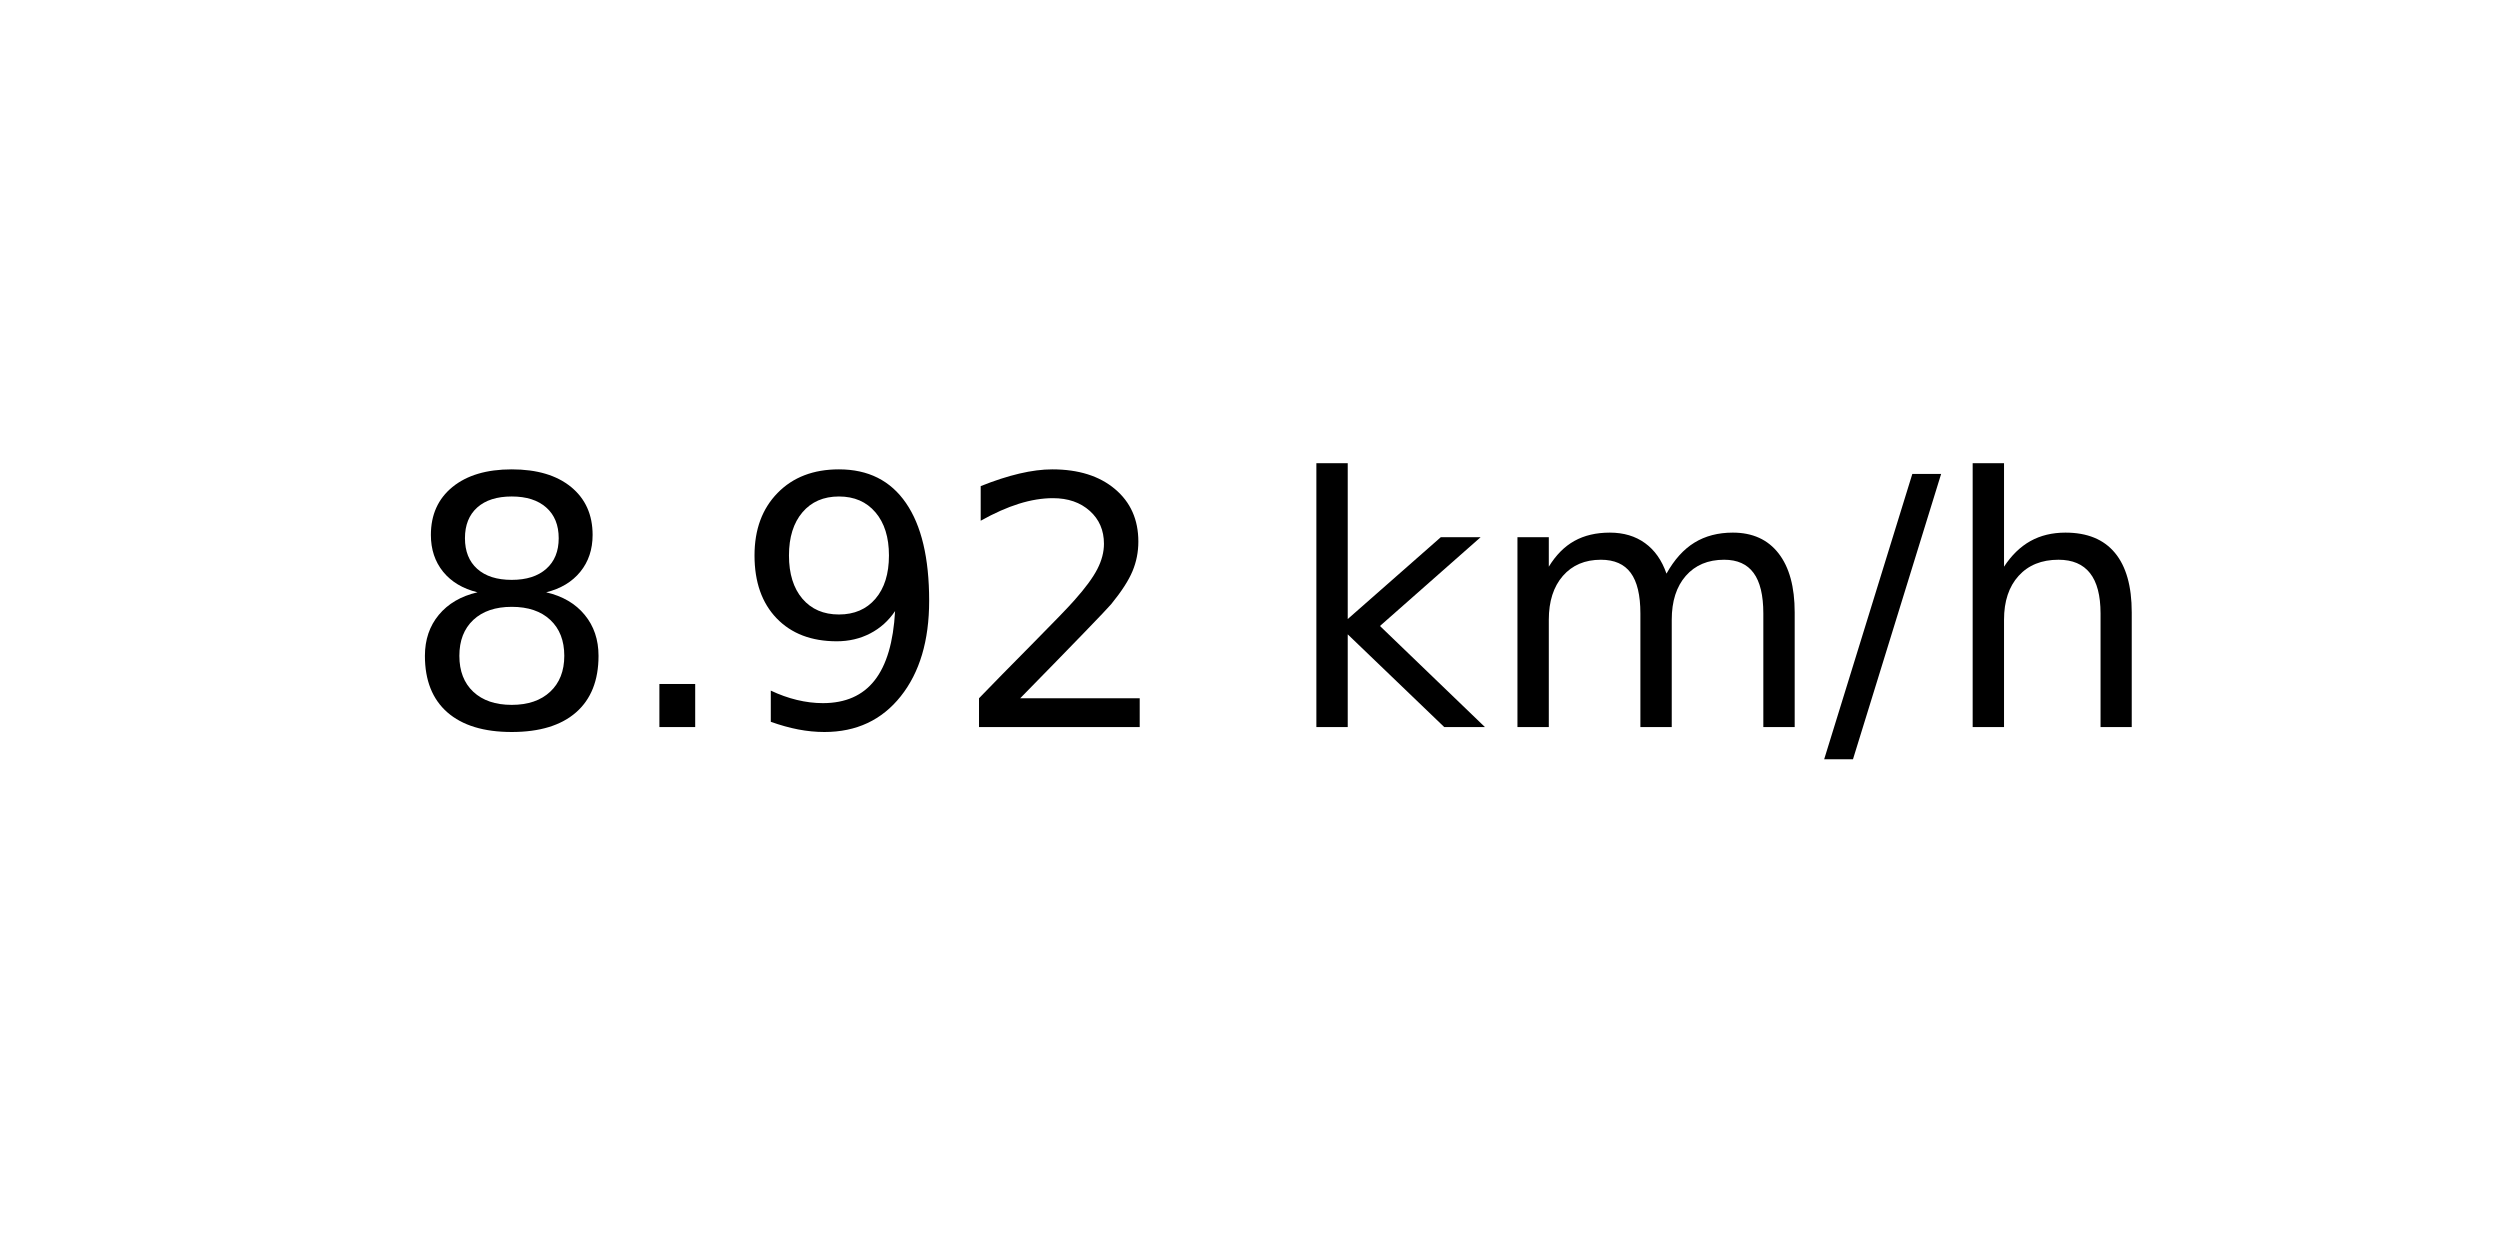
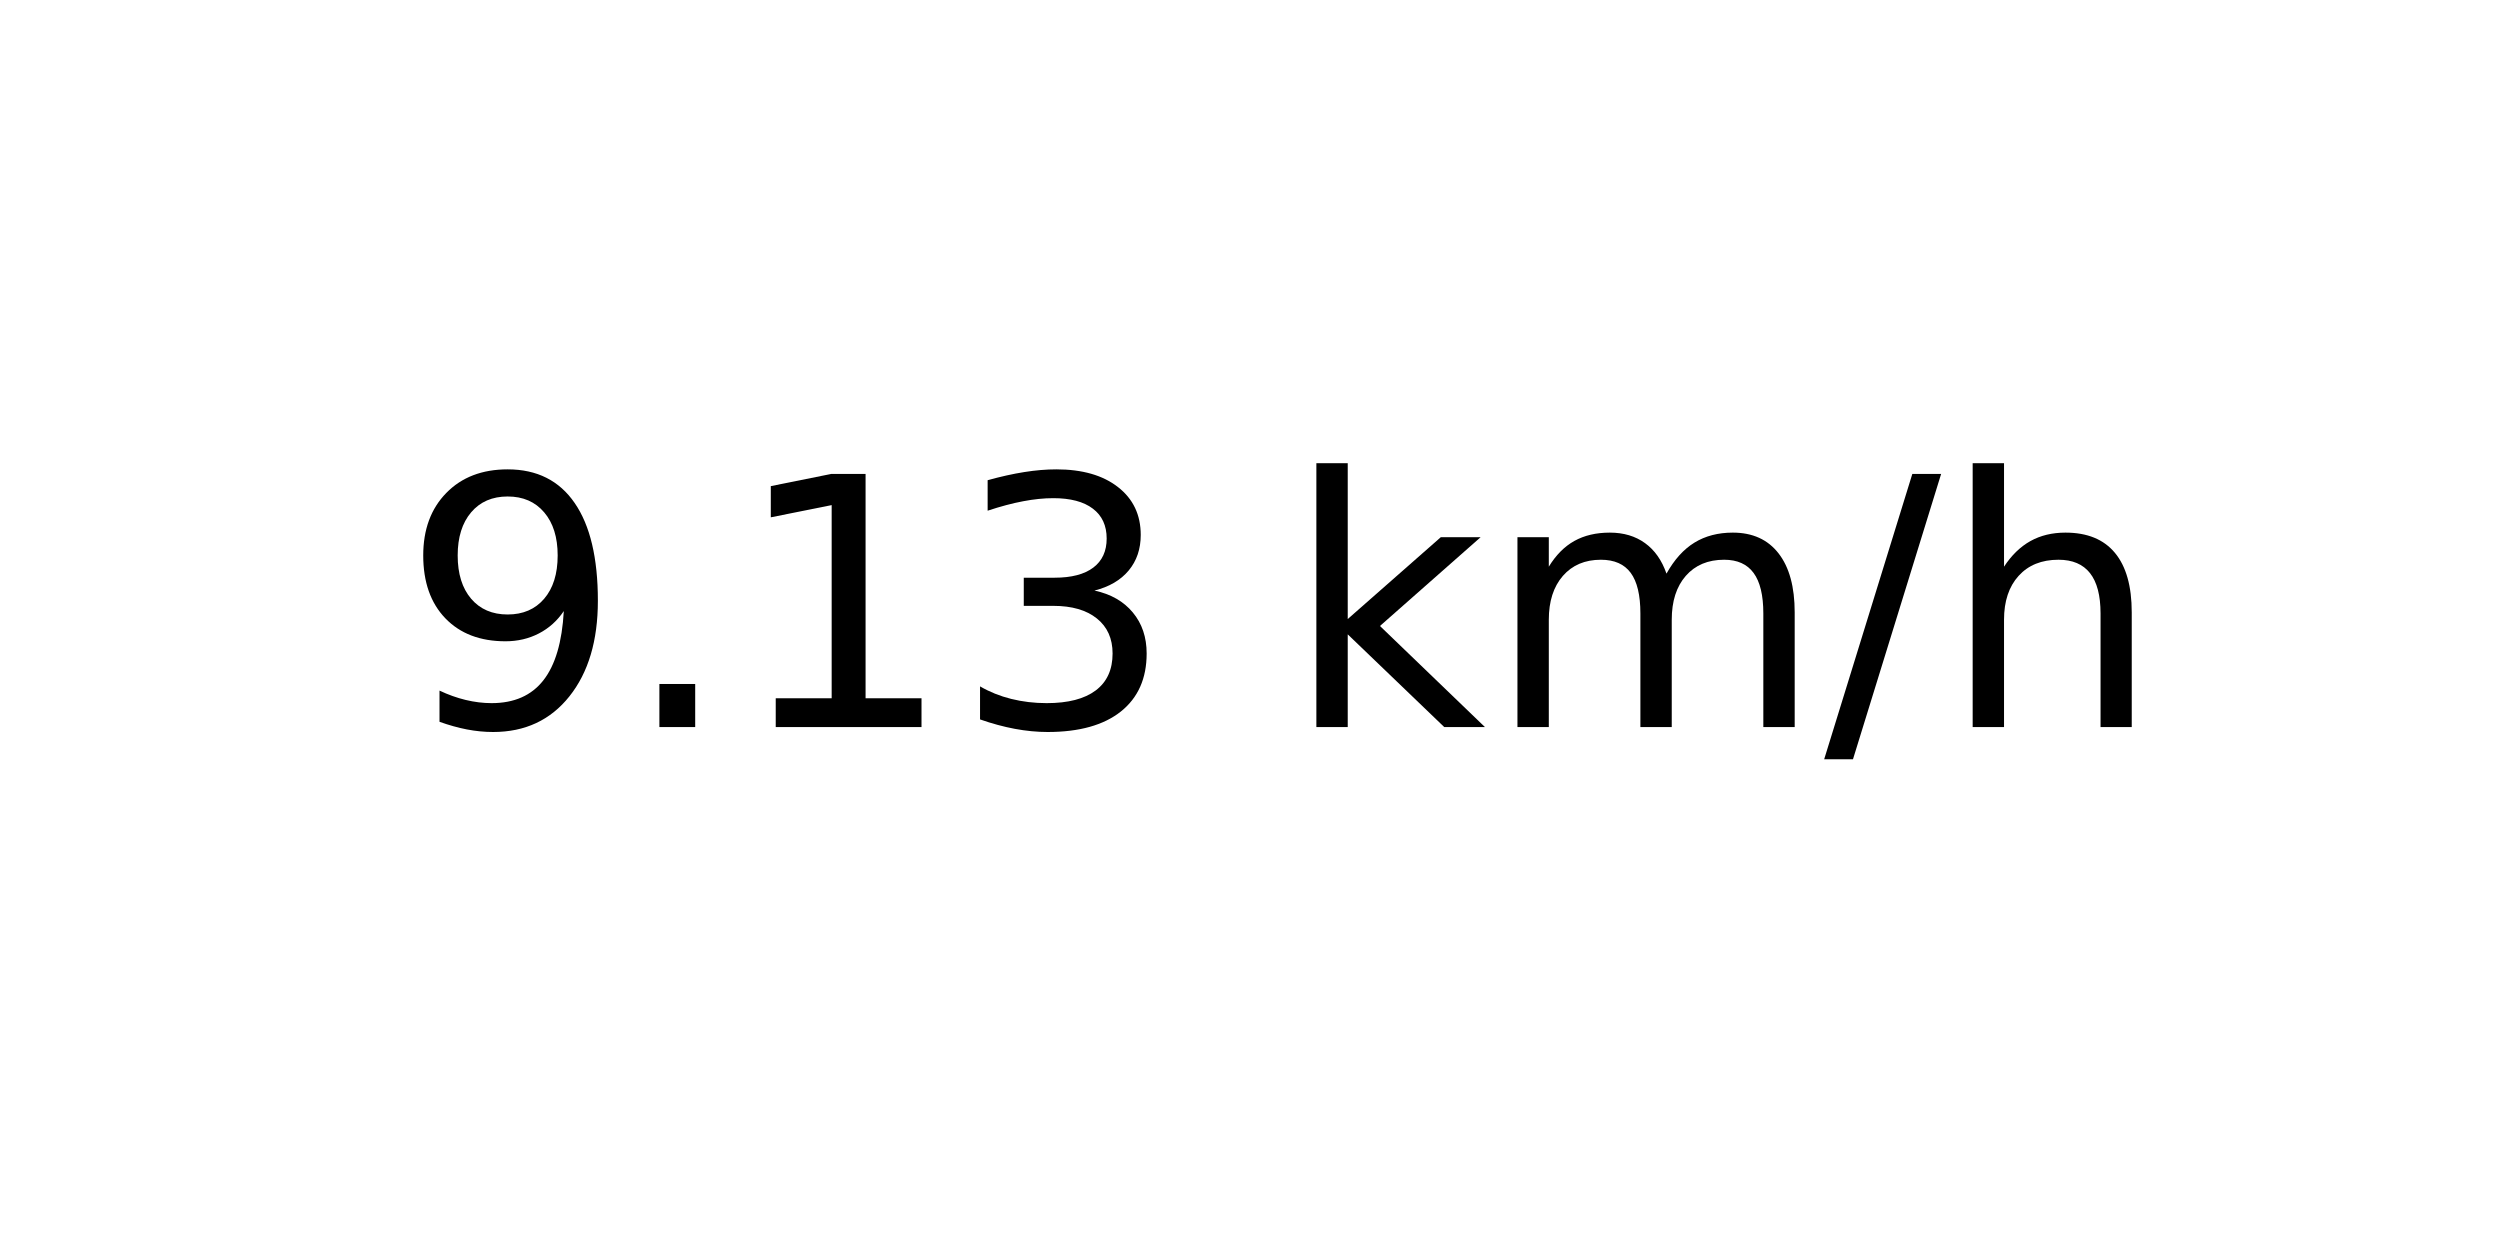
<svg xmlns="http://www.w3.org/2000/svg" xmlns:xlink="http://www.w3.org/1999/xlink" width="72pt" height="36pt" viewBox="0 0 72 36" version="1.1">
  <defs>
    <style type="text/css">*{stroke-linejoin: round; stroke-linecap: butt}</style>
  </defs>
  <g id="figure_1">
    <g id="axes_1">
      <g id="text_1">
        <g transform="translate(11.55937 20.93937) scale(0.1 -0.1)">
          <defs>
-             <path id="DejaVuSans-38" d="M 2034 2216  Q 1584 2216 1326 1975  Q 1069 1734 1069 1313  Q 1069 891 1326 650  Q 1584 409 2034 409  Q 2484 409 2743 651  Q 3003 894 3003 1313  Q 3003 1734 2745 1975  Q 2488 2216 2034 2216  z M 1403 2484  Q 997 2584 770 2862  Q 544 3141 544 3541  Q 544 4100 942 4425  Q 1341 4750 2034 4750  Q 2731 4750 3128 4425  Q 3525 4100 3525 3541  Q 3525 3141 3298 2862  Q 3072 2584 2669 2484  Q 3125 2378 3379 2068  Q 3634 1759 3634 1313  Q 3634 634 3220 271  Q 2806 -91 2034 -91  Q 1263 -91 848 271  Q 434 634 434 1313  Q 434 1759 690 2068  Q 947 2378 1403 2484  z M 1172 3481  Q 1172 3119 1398 2916  Q 1625 2713 2034 2713  Q 2441 2713 2670 2916  Q 2900 3119 2900 3481  Q 2900 3844 2670 4047  Q 2441 4250 2034 4250  Q 1625 4250 1398 4047  Q 1172 3844 1172 3481  z " transform="scale(0.015625)" />
+             <path id="DejaVuSans-39" d="M 703 97  L 703 672  Q 941 559 1184 500  Q 1428 441 1663 441  Q 2288 441 2617 861  Q 2947 1281 2994 2138  Q 2813 1869 2534 1725  Q 2256 1581 1919 1581  Q 1219 1581 811 2004  Q 403 2428 403 3163  Q 403 3881 828 4315  Q 1253 4750 1959 4750  Q 2769 4750 3195 4129  Q 3622 3509 3622 2328  Q 3622 1225 3098 567  Q 2575 -91 1691 -91  Q 1453 -91 1209 -44  Q 966 3 703 97  z M 1959 2075  Q 2384 2075 2632 2365  Q 2881 2656 2881 3163  Q 2881 3666 2632 3958  Q 2384 4250 1959 4250  Q 1534 4250 1286 3958  Q 1038 3666 1038 3163  Q 1038 2656 1286 2365  Q 1534 2075 1959 2075  z " transform="scale(0.015625)" />
            <path id="DejaVuSans-2e" d="M 684 794  L 1344 794  L 1344 0  L 684 0  L 684 794  z " transform="scale(0.015625)" />
-             <path id="DejaVuSans-39" d="M 703 97  L 703 672  Q 941 559 1184 500  Q 1428 441 1663 441  Q 2288 441 2617 861  Q 2947 1281 2994 2138  Q 2813 1869 2534 1725  Q 2256 1581 1919 1581  Q 1219 1581 811 2004  Q 403 2428 403 3163  Q 403 3881 828 4315  Q 1253 4750 1959 4750  Q 2769 4750 3195 4129  Q 3622 3509 3622 2328  Q 3622 1225 3098 567  Q 2575 -91 1691 -91  Q 1453 -91 1209 -44  Q 966 3 703 97  z M 1959 2075  Q 2384 2075 2632 2365  Q 2881 2656 2881 3163  Q 2881 3666 2632 3958  Q 2384 4250 1959 4250  Q 1534 4250 1286 3958  Q 1038 3666 1038 3163  Q 1038 2656 1286 2365  Q 1534 2075 1959 2075  z " transform="scale(0.015625)" />
-             <path id="DejaVuSans-32" d="M 1228 531  L 3431 531  L 3431 0  L 469 0  L 469 531  Q 828 903 1448 1529  Q 2069 2156 2228 2338  Q 2531 2678 2651 2914  Q 2772 3150 2772 3378  Q 2772 3750 2511 3984  Q 2250 4219 1831 4219  Q 1534 4219 1204 4116  Q 875 4013 500 3803  L 500 4441  Q 881 4594 1212 4672  Q 1544 4750 1819 4750  Q 2544 4750 2975 4387  Q 3406 4025 3406 3419  Q 3406 3131 3298 2873  Q 3191 2616 2906 2266  Q 2828 2175 2409 1742  Q 1991 1309 1228 531  z " transform="scale(0.015625)" />
+             <path id="DejaVuSans-31" d="M 794 531  L 1825 531  L 1825 4091  L 703 3866  L 703 4441  L 1819 4666  L 2450 4666  L 2450 531  L 3481 531  L 3481 0  L 794 0  L 794 531  z " transform="scale(0.015625)" />
+             <path id="DejaVuSans-33" d="M 2597 2516  Q 3050 2419 3304 2112  Q 3559 1806 3559 1356  Q 3559 666 3084 287  Q 2609 -91 1734 -91  Q 1441 -91 1130 -33  Q 819 25 488 141  L 488 750  Q 750 597 1062 519  Q 1375 441 1716 441  Q 2309 441 2620 675  Q 2931 909 2931 1356  Q 2931 1769 2642 2001  Q 2353 2234 1838 2234  L 1294 2234  L 1294 2753  L 1863 2753  Q 2328 2753 2575 2939  Q 2822 3125 2822 3475  Q 2822 3834 2567 4026  Q 2313 4219 1838 4219  Q 1578 4219 1281 4162  Q 984 4106 628 3988  L 628 4550  Q 988 4650 1302 4700  Q 1616 4750 1894 4750  Q 2613 4750 3031 4423  Q 3450 4097 3450 3541  Q 3450 3153 3228 2886  Q 3006 2619 2597 2516  z " transform="scale(0.015625)" />
            <path id="DejaVuSans-20" transform="scale(0.015625)" />
            <path id="DejaVuSans-6b" d="M 581 4863  L 1159 4863  L 1159 1991  L 2875 3500  L 3609 3500  L 1753 1863  L 3688 0  L 2938 0  L 1159 1709  L 1159 0  L 581 0  L 581 4863  z " transform="scale(0.015625)" />
            <path id="DejaVuSans-6d" d="M 3328 2828  Q 3544 3216 3844 3400  Q 4144 3584 4550 3584  Q 5097 3584 5394 3201  Q 5691 2819 5691 2113  L 5691 0  L 5113 0  L 5113 2094  Q 5113 2597 4934 2840  Q 4756 3084 4391 3084  Q 3944 3084 3684 2787  Q 3425 2491 3425 1978  L 3425 0  L 2847 0  L 2847 2094  Q 2847 2600 2669 2842  Q 2491 3084 2119 3084  Q 1678 3084 1418 2786  Q 1159 2488 1159 1978  L 1159 0  L 581 0  L 581 3500  L 1159 3500  L 1159 2956  Q 1356 3278 1631 3431  Q 1906 3584 2284 3584  Q 2666 3584 2933 3390  Q 3200 3197 3328 2828  z " transform="scale(0.015625)" />
            <path id="DejaVuSans-2f" d="M 1625 4666  L 2156 4666  L 531 -594  L 0 -594  L 1625 4666  z " transform="scale(0.015625)" />
            <path id="DejaVuSans-68" d="M 3513 2113  L 3513 0  L 2938 0  L 2938 2094  Q 2938 2591 2744 2837  Q 2550 3084 2163 3084  Q 1697 3084 1428 2787  Q 1159 2491 1159 1978  L 1159 0  L 581 0  L 581 4863  L 1159 4863  L 1159 2956  Q 1366 3272 1645 3428  Q 1925 3584 2291 3584  Q 2894 3584 3203 3211  Q 3513 2838 3513 2113  z " transform="scale(0.015625)" />
          </defs>
-           <use xlink:href="#DejaVuSans-38" />
+           <use xlink:href="#DejaVuSans-39" />
          <use xlink:href="#DejaVuSans-2e" x="63.623" />
-           <use xlink:href="#DejaVuSans-39" x="95.41" />
-           <use xlink:href="#DejaVuSans-32" x="159.033" />
+           <use xlink:href="#DejaVuSans-31" x="95.41" />
+           <use xlink:href="#DejaVuSans-33" x="159.033" />
          <use xlink:href="#DejaVuSans-20" x="222.656" />
          <use xlink:href="#DejaVuSans-6b" x="254.443" />
          <use xlink:href="#DejaVuSans-6d" x="312.354" />
          <use xlink:href="#DejaVuSans-2f" x="409.766" />
          <use xlink:href="#DejaVuSans-68" x="443.457" />
        </g>
      </g>
    </g>
  </g>
</svg>
